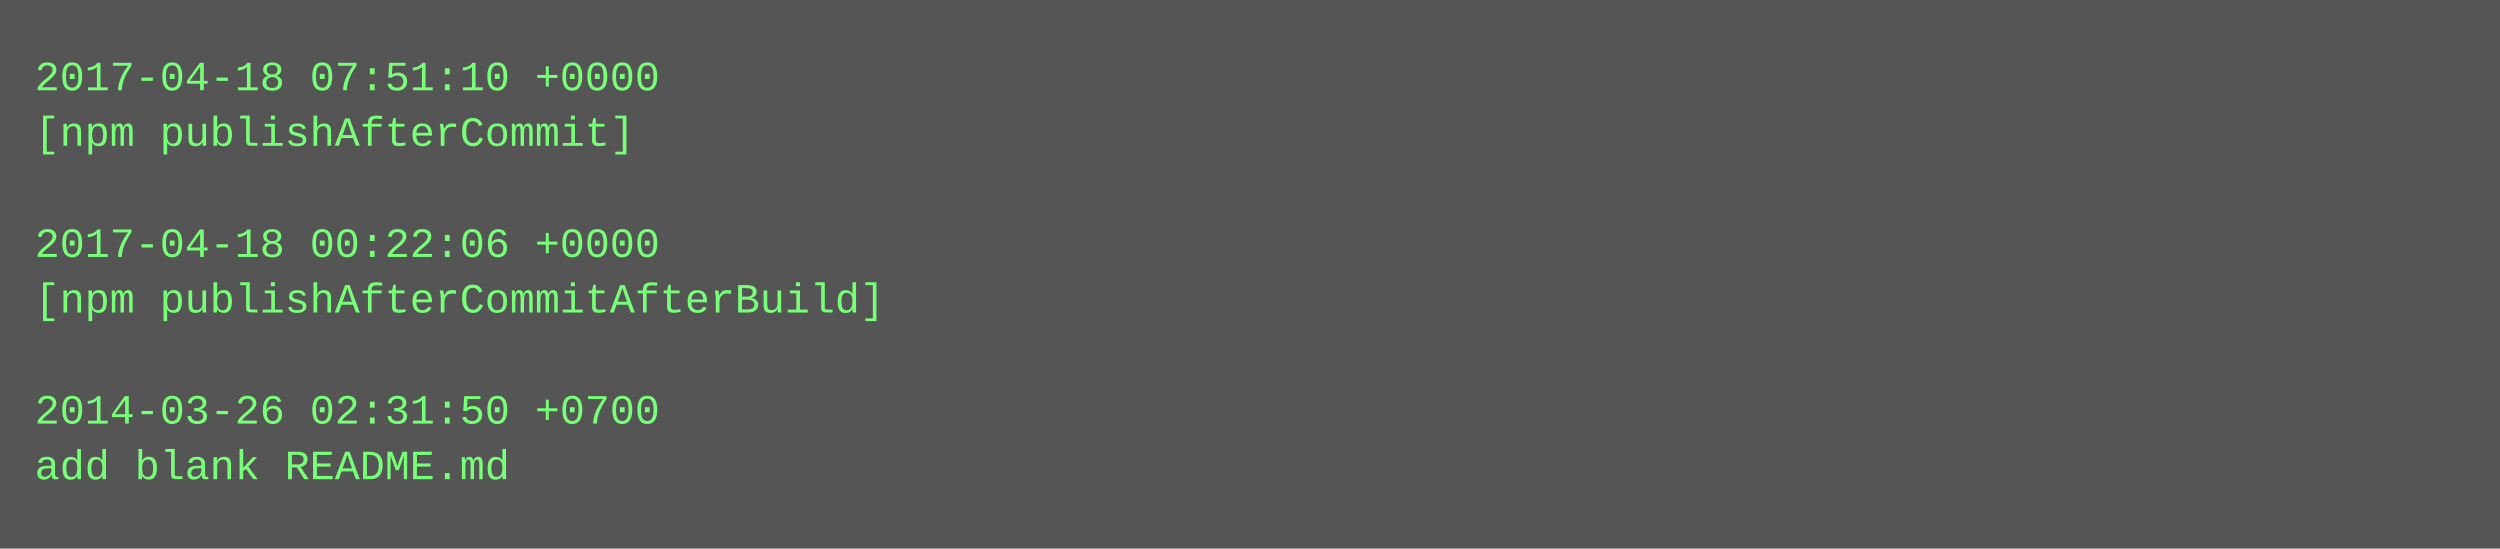
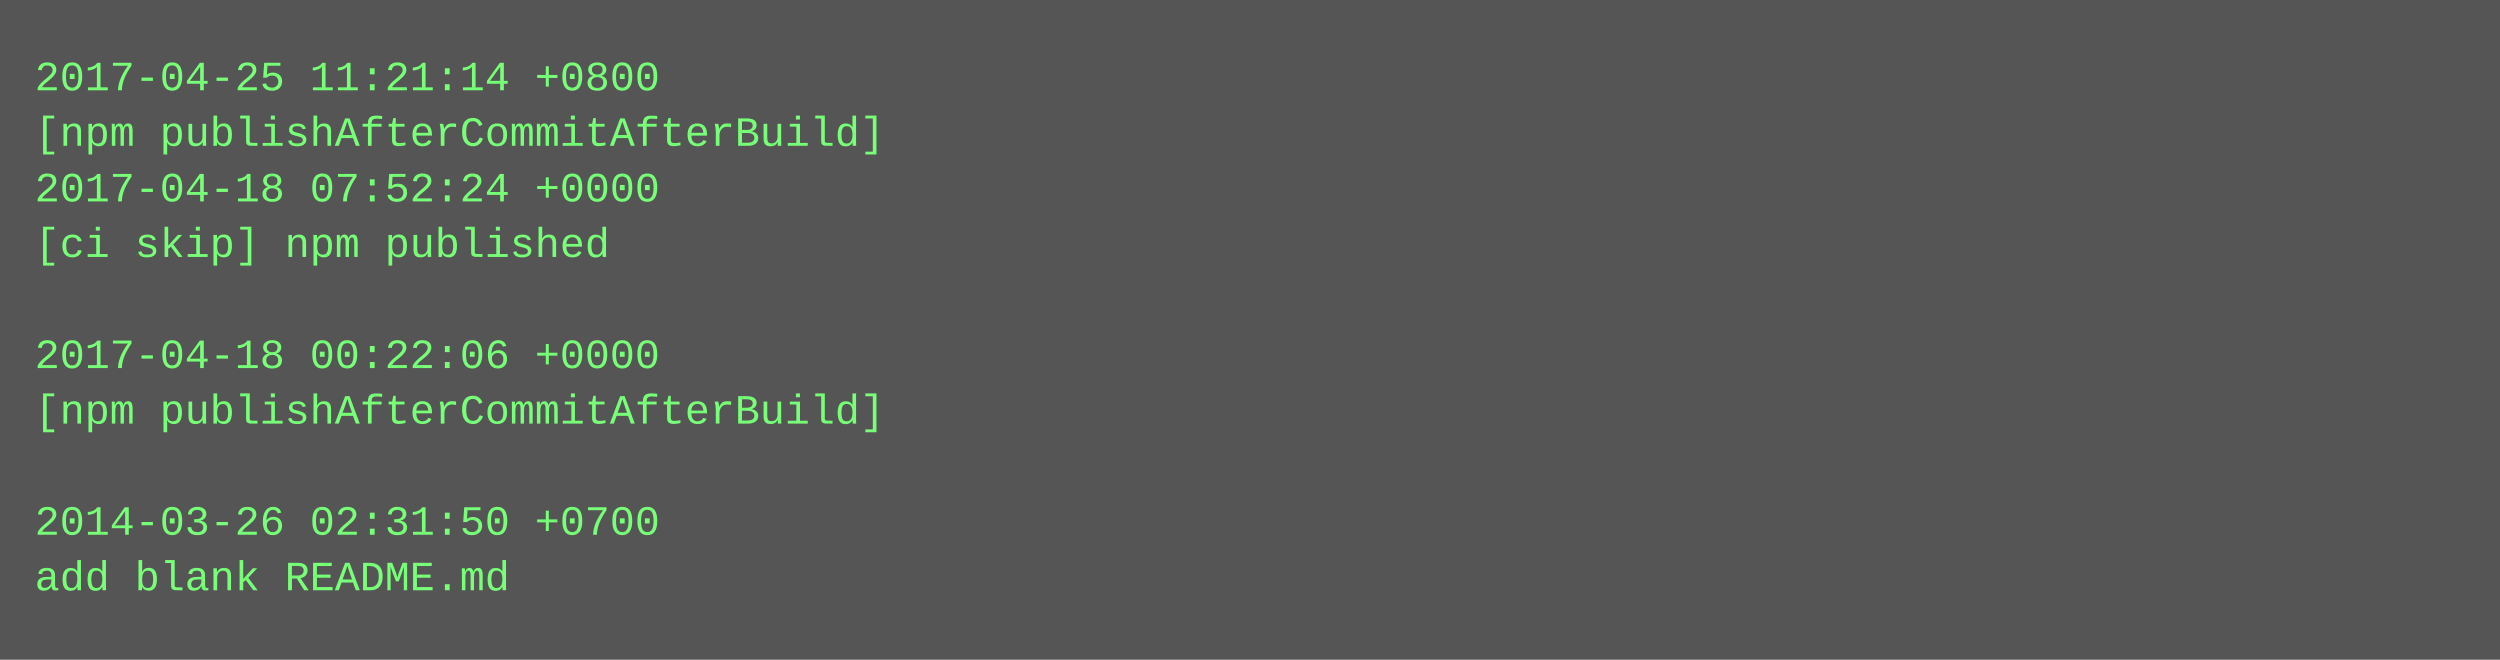
- <svg xmlns="http://www.w3.org/2000/svg" height="158" width="720">
-   <rect height="158" fill="#555" width="720" />
+ <svg xmlns="http://www.w3.org/2000/svg" height="190" width="720">
+   <rect height="190" fill="#555" width="720" />
  <text fill="#7f7" font-family="Courier New" font-size="12" xml:space="preserve">
-     <tspan x="10" y="26">2017-04-18 07:51:10 +0000</tspan>
-     <tspan x="10" y="42">[npm publishAfterCommit]</tspan>
-     <tspan x="10" y="58" />
-     <tspan x="10" y="74">2017-04-18 00:22:06 +0000</tspan>
-     <tspan x="10" y="90">[npm publishAfterCommitAfterBuild]</tspan>
-     <tspan x="10" y="106" />
-     <tspan x="10" y="122">2014-03-26 02:31:50 +0700</tspan>
-     <tspan x="10" y="138">add blank README.md</tspan>
+     <tspan x="10" y="26">2017-04-25 11:21:14 +0800</tspan>
+     <tspan x="10" y="42">[npm publishAfterCommitAfterBuild]</tspan>
+     <tspan x="10" y="58">2017-04-18 07:52:24 +0000</tspan>
+     <tspan x="10" y="74">[ci skip] npm published</tspan>
+     <tspan x="10" y="90" />
+     <tspan x="10" y="106">2017-04-18 00:22:06 +0000</tspan>
+     <tspan x="10" y="122">[npm publishAfterCommitAfterBuild]</tspan>
+     <tspan x="10" y="138" />
+     <tspan x="10" y="154">2014-03-26 02:31:50 +0700</tspan>
+     <tspan x="10" y="170">add blank README.md</tspan>
  </text>
</svg>
